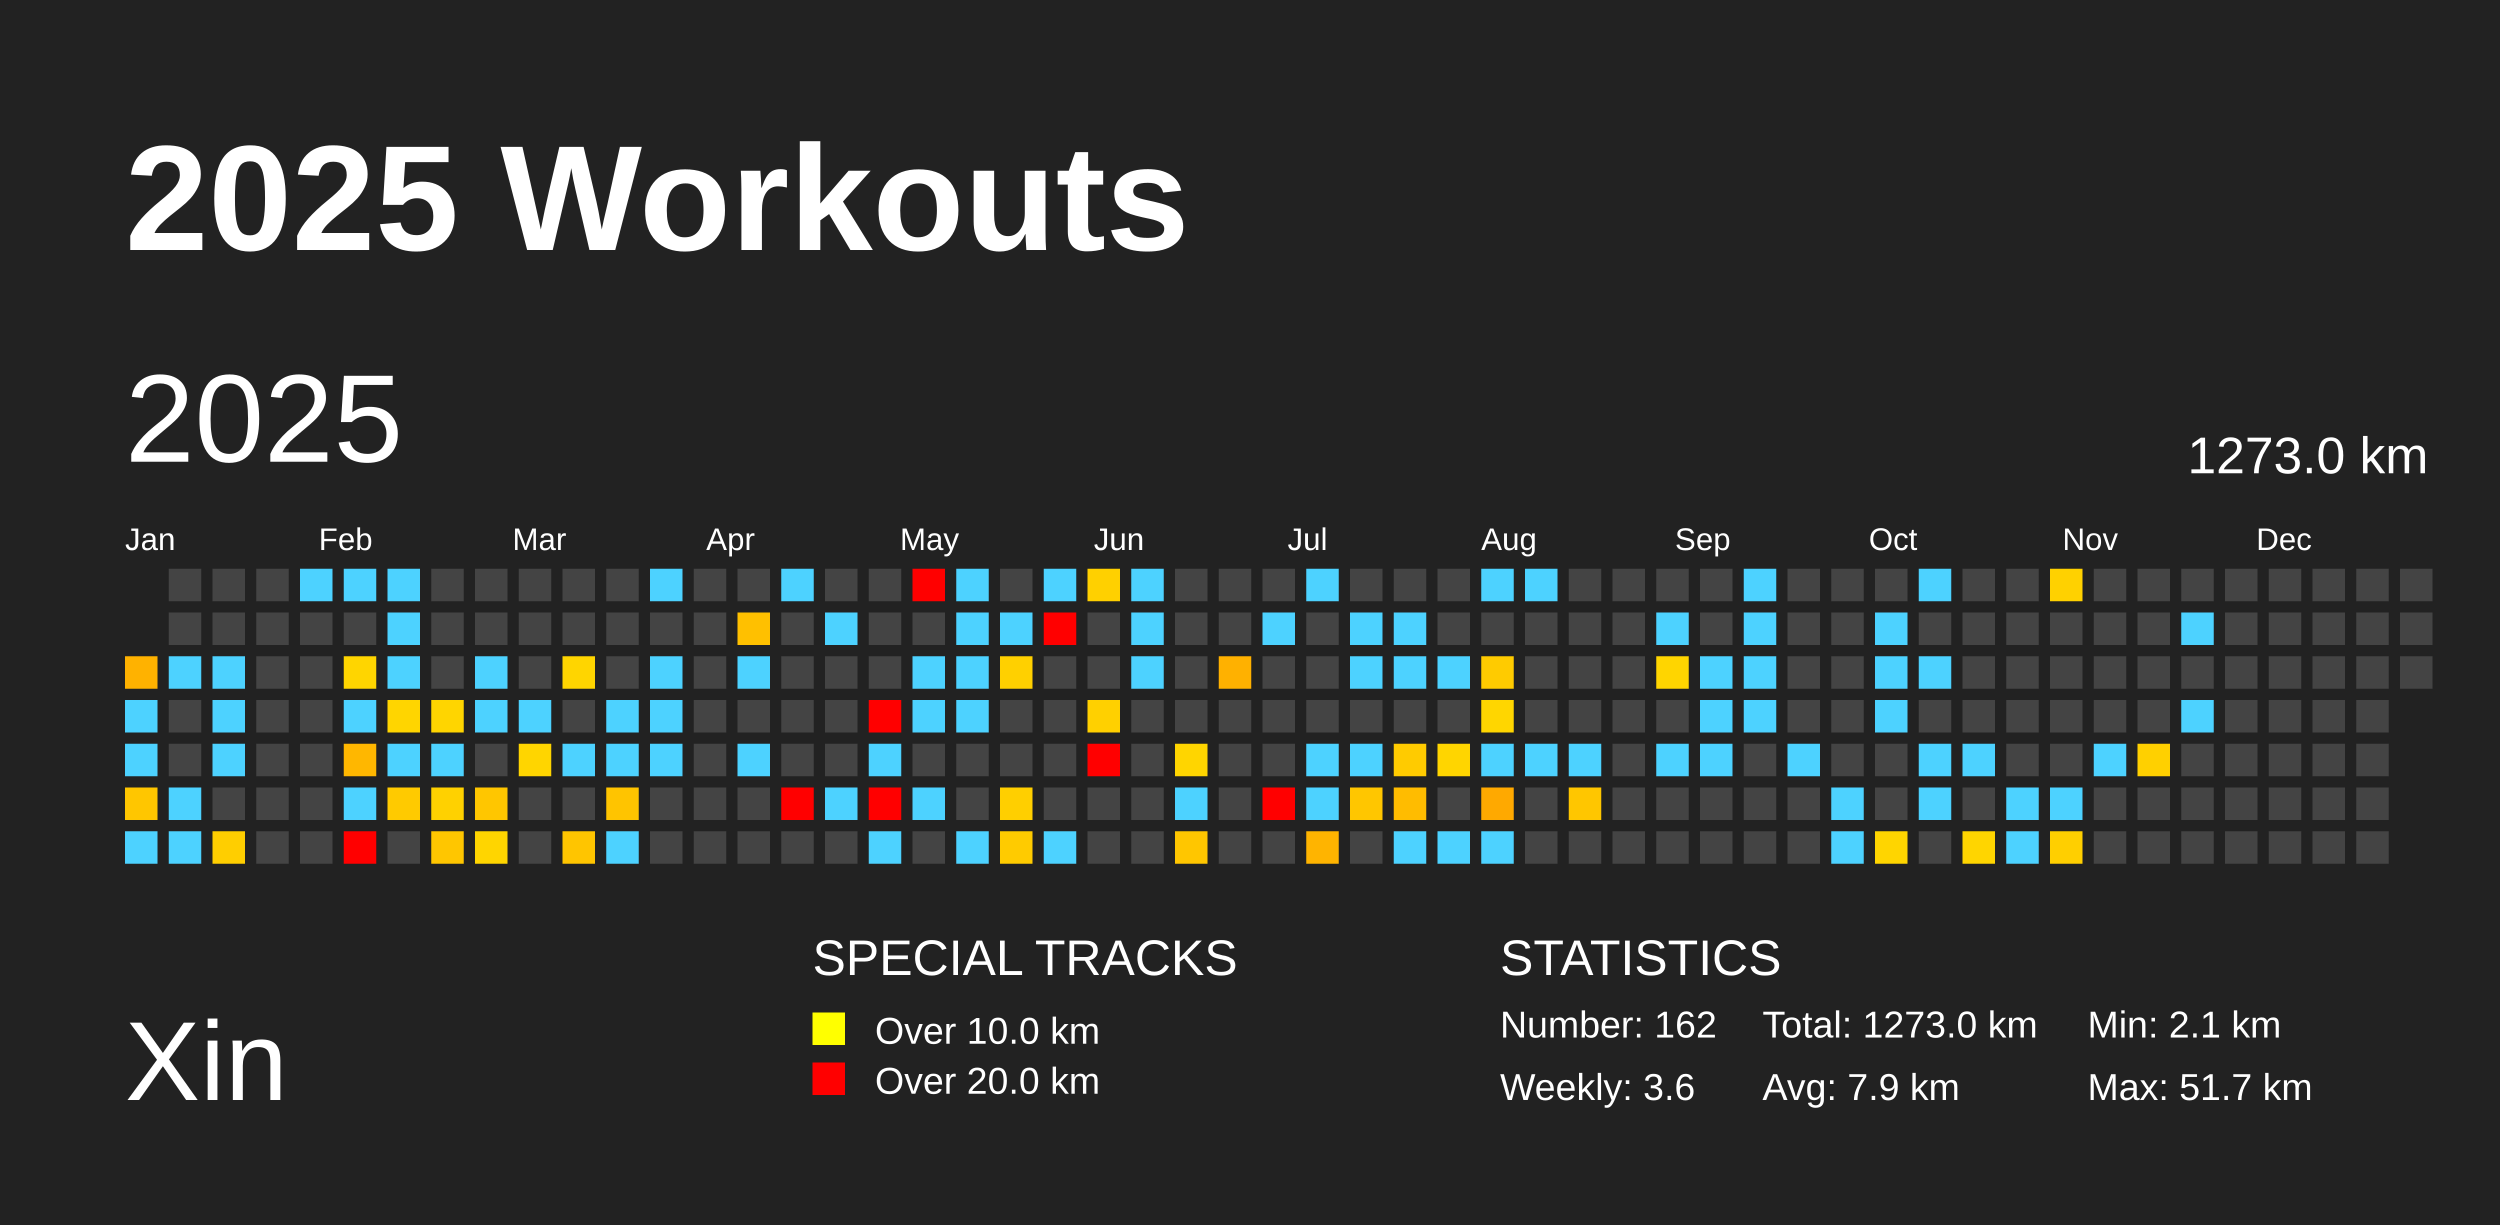
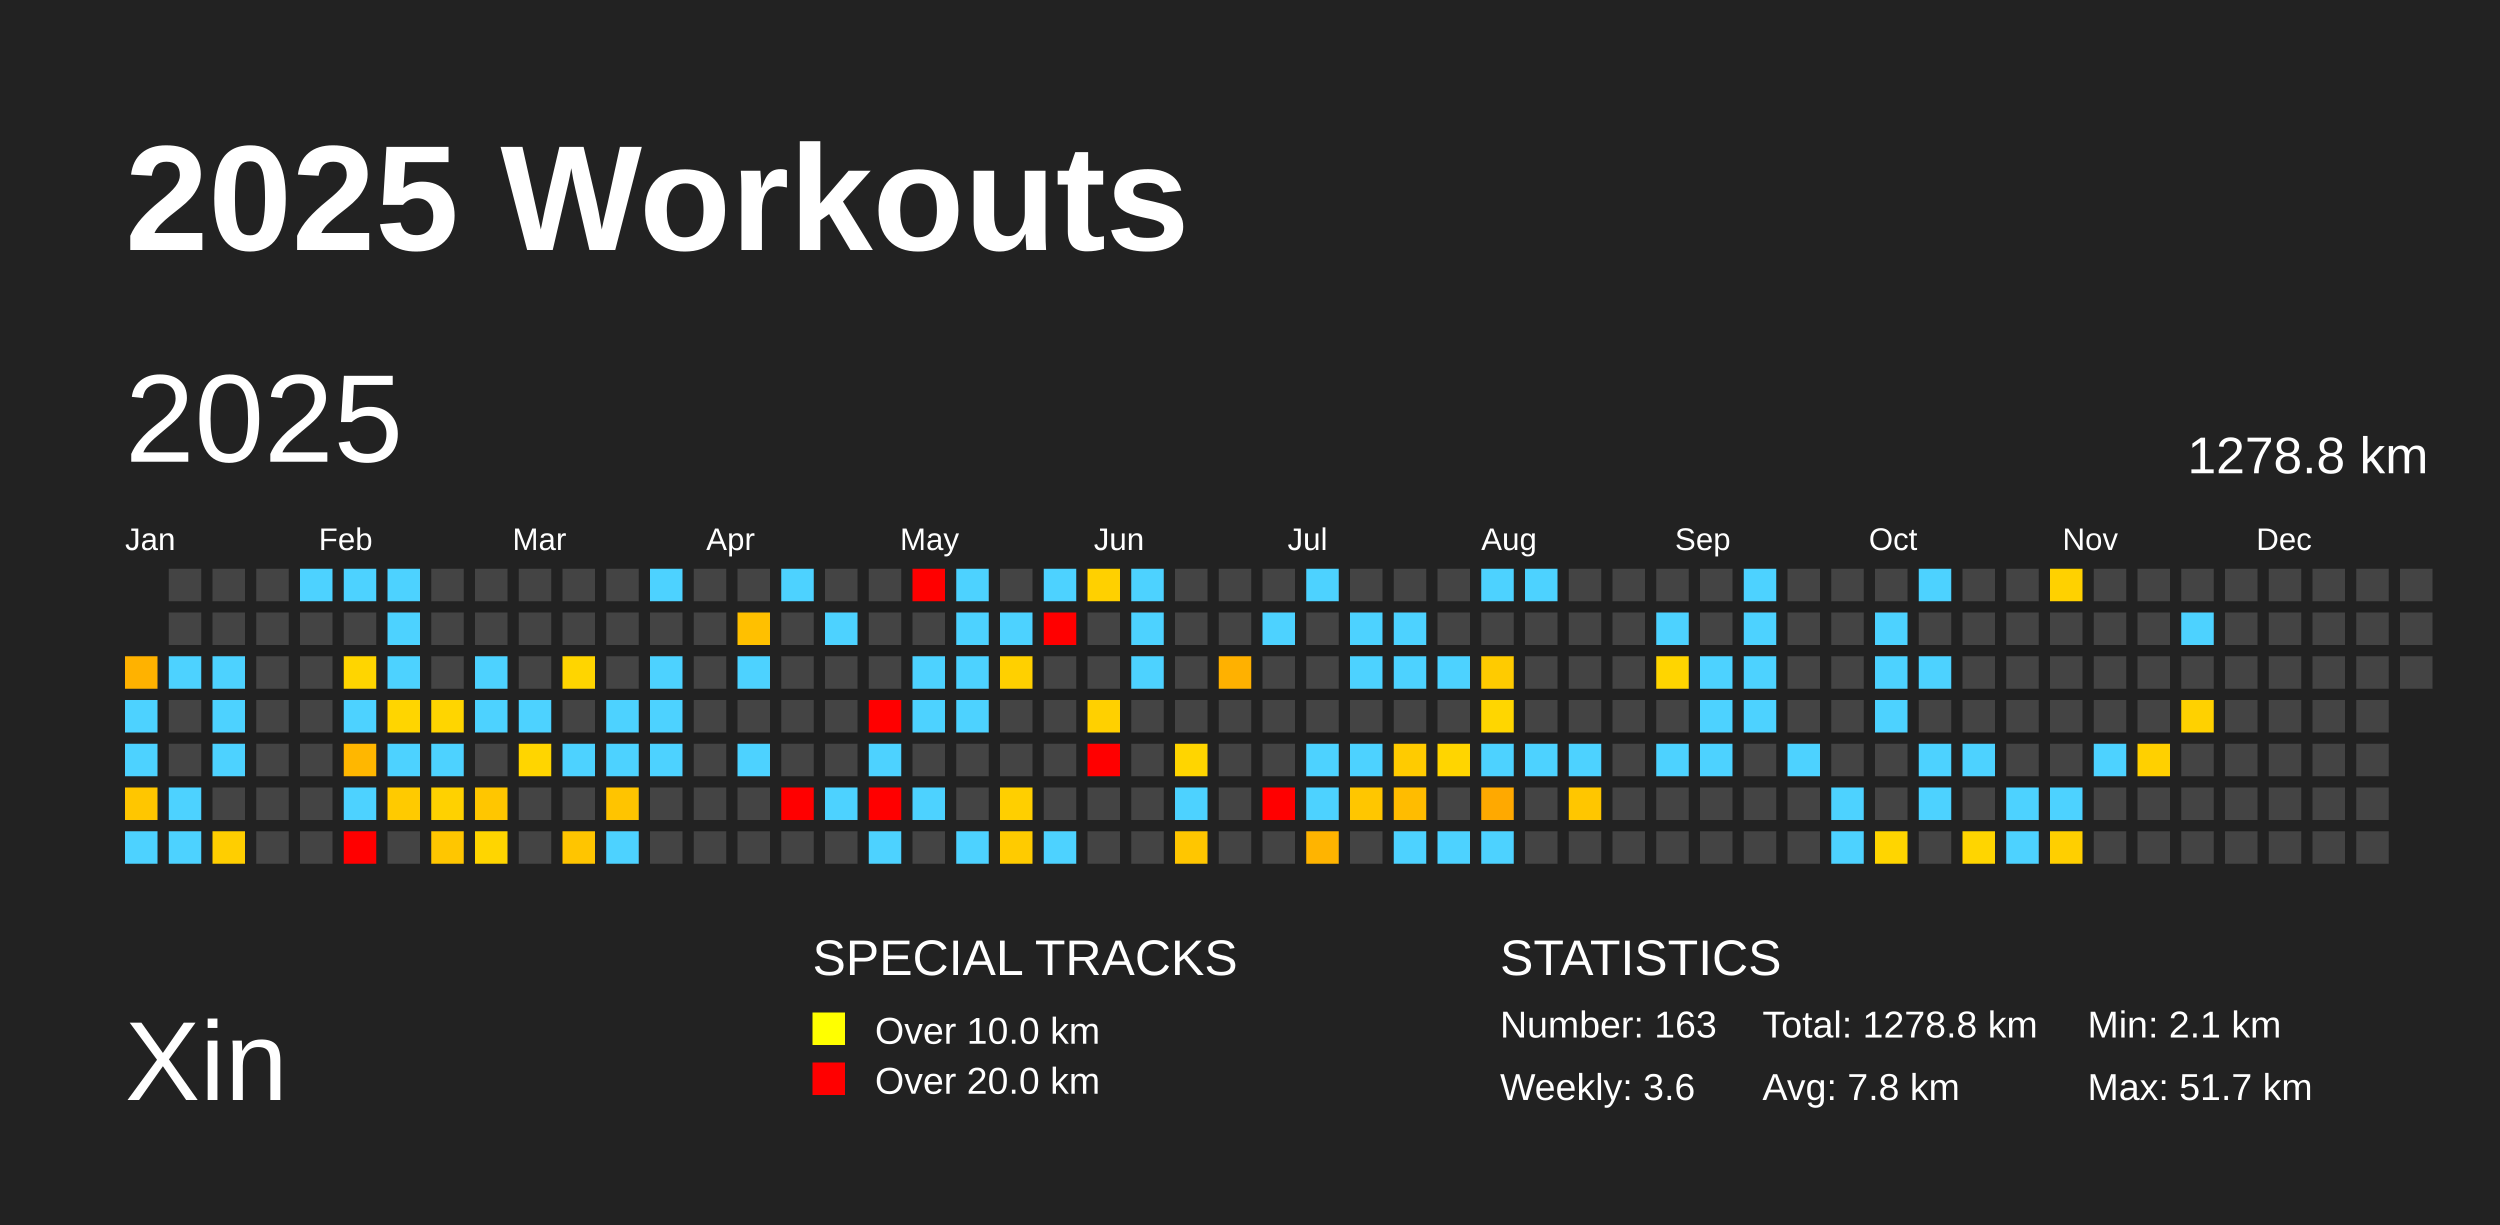
<svg xmlns="http://www.w3.org/2000/svg" baseProfile="full" height="98mm" version="1.1" viewBox="0,0,200,98" width="200mm">
  <defs />
  <rect fill="#222222" height="98" width="200" x="0" y="0" />
  <text fill="#FFFFFF" style="font-size:12px; font-family:Arial; font-weight:bold;" x="10" y="20">2025 Workouts</text>
  <text fill="#FFFFFF" style="font-size:9px; font-family:Arial" x="10" y="88">Xin</text>
  <text fill="#FFFFFF" style="font-size:4px; font-family:Arial" x="65" y="78">SPECIAL TRACKS</text>
  <rect fill="yellow" height="2.6" width="2.6" x="65" y="81" />
  <text fill="#FFFFFF" style="font-size:3px; font-family:Arial" x="70" y="83.5">Over 10.0 km</text>
  <rect fill="red" height="2.6" width="2.6" x="65" y="85" />
  <text fill="#FFFFFF" style="font-size:3px; font-family:Arial" x="70" y="87.5">Over 20.0 km</text>
  <text fill="#FFFFFF" style="font-size:4px; font-family:Arial" x="120" y="78">STATISTICS</text>
-   <text fill="#FFFFFF" style="font-size:3px; font-family:Arial" x="120" y="83">Number: 162</text>
+   <text fill="#FFFFFF" style="font-size:3px; font-family:Arial" x="120" y="83">Number: 163</text>
  <text fill="#FFFFFF" style="font-size:3px; font-family:Arial" x="120" y="88">Weekly: 3.6</text>
-   <text fill="#FFFFFF" style="font-size:3px; font-family:Arial" x="141" y="83">Total: 1273.0 km</text>
-   <text fill="#FFFFFF" style="font-size:3px; font-family:Arial" x="141" y="88">Avg: 7.9 km</text>
+   <text fill="#FFFFFF" style="font-size:3px; font-family:Arial" x="141" y="83">Total: 1278.8 km</text>
+   <text fill="#FFFFFF" style="font-size:3px; font-family:Arial" x="141" y="88">Avg: 7.8 km</text>
  <text fill="#FFFFFF" style="font-size:3px; font-family:Arial" x="167" y="83">Min: 2.1 km</text>
  <text fill="#FFFFFF" style="font-size:3px; font-family:Arial" x="167" y="88">Max: 51.7 km</text>
  <text dominant-baseline="hanging" fill="#FFFFFF" style="font-size:10.0px; font-family:Arial;" x="10" y="30">2025</text>
-   <text dominant-baseline="hanging" fill="#FFFFFF" style="font-size:4.125px; font-family:Arial;" x="175" y="35">1273.0 km</text>
+   <text dominant-baseline="hanging" fill="#FFFFFF" style="font-size:4.125px; font-family:Arial;" x="175" y="35">1278.8 km</text>
  <text fill="#FFFFFF" style="font-size:2.5px; font-family:Arial" x="10.0" y="44">Jan</text>
  <text fill="#FFFFFF" style="font-size:2.5px; font-family:Arial" x="25.5" y="44">Feb</text>
  <text fill="#FFFFFF" style="font-size:2.5px; font-family:Arial" x="41.0" y="44">Mar</text>
  <text fill="#FFFFFF" style="font-size:2.5px; font-family:Arial" x="56.5" y="44">Apr</text>
  <text fill="#FFFFFF" style="font-size:2.5px; font-family:Arial" x="72.0" y="44">May</text>
  <text fill="#FFFFFF" style="font-size:2.5px; font-family:Arial" x="87.5" y="44">Jun</text>
  <text fill="#FFFFFF" style="font-size:2.5px; font-family:Arial" x="103.0" y="44">Jul</text>
  <text fill="#FFFFFF" style="font-size:2.5px; font-family:Arial" x="118.5" y="44">Aug</text>
  <text fill="#FFFFFF" style="font-size:2.5px; font-family:Arial" x="134.0" y="44">Sep</text>
  <text fill="#FFFFFF" style="font-size:2.5px; font-family:Arial" x="149.5" y="44">Oct</text>
  <text fill="#FFFFFF" style="font-size:2.5px; font-family:Arial" x="165.0" y="44">Nov</text>
  <text fill="#FFFFFF" style="font-size:2.5px; font-family:Arial" x="180.5" y="44">Dec</text>
  <rect fill="#ffb200" height="2.6" width="2.6" x="10.0" y="52.5" />
  <rect fill="#4dd2ff" height="2.6" width="2.6" x="10.0" y="56.0" />
  <rect fill="#4dd2ff" height="2.6" width="2.6" x="10.0" y="59.5" />
  <rect fill="#ffc600" height="2.6" width="2.6" x="10.0" y="63.0" />
  <rect fill="#4dd2ff" height="2.6" width="2.6" x="10.0" y="66.5" />
  <rect fill="#444444" height="2.6" width="2.6" x="13.5" y="45.5" />
  <rect fill="#444444" height="2.6" width="2.6" x="13.5" y="49.0" />
  <rect fill="#4dd2ff" height="2.6" width="2.6" x="13.5" y="52.5" />
  <rect fill="#444444" height="2.6" width="2.6" x="13.5" y="56.0" />
  <rect fill="#444444" height="2.6" width="2.6" x="13.5" y="59.5" />
  <rect fill="#4dd2ff" height="2.6" width="2.6" x="13.5" y="63.0" />
  <rect fill="#4dd2ff" height="2.6" width="2.6" x="13.5" y="66.5" />
  <rect fill="#444444" height="2.6" width="2.6" x="17.0" y="45.5" />
  <rect fill="#444444" height="2.6" width="2.6" x="17.0" y="49.0" />
  <rect fill="#4dd2ff" height="2.6" width="2.6" x="17.0" y="52.5" />
  <rect fill="#4dd2ff" height="2.6" width="2.6" x="17.0" y="56.0" />
  <rect fill="#4dd2ff" height="2.6" width="2.6" x="17.0" y="59.5" />
  <rect fill="#444444" height="2.6" width="2.6" x="17.0" y="63.0" />
  <rect fill="#ffce00" height="2.6" width="2.6" x="17.0" y="66.5" />
  <rect fill="#444444" height="2.6" width="2.6" x="20.5" y="45.5" />
  <rect fill="#444444" height="2.6" width="2.6" x="20.5" y="49.0" />
  <rect fill="#444444" height="2.6" width="2.6" x="20.5" y="52.5" />
  <rect fill="#444444" height="2.6" width="2.6" x="20.5" y="56.0" />
  <rect fill="#444444" height="2.6" width="2.6" x="20.5" y="59.5" />
  <rect fill="#444444" height="2.6" width="2.6" x="20.5" y="63.0" />
  <rect fill="#444444" height="2.6" width="2.6" x="20.5" y="66.5" />
  <rect fill="#4dd2ff" height="2.6" width="2.6" x="24.0" y="45.5" />
  <rect fill="#444444" height="2.6" width="2.6" x="24.0" y="49.0" />
  <rect fill="#444444" height="2.6" width="2.6" x="24.0" y="52.5" />
  <rect fill="#444444" height="2.6" width="2.6" x="24.0" y="56.0" />
  <rect fill="#444444" height="2.6" width="2.6" x="24.0" y="59.5" />
  <rect fill="#444444" height="2.6" width="2.6" x="24.0" y="63.0" />
  <rect fill="#444444" height="2.6" width="2.6" x="24.0" y="66.5" />
  <rect fill="#4dd2ff" height="2.6" width="2.6" x="27.5" y="45.5" />
  <rect fill="#444444" height="2.6" width="2.6" x="27.5" y="49.0" />
  <rect fill="#ffd500" height="2.6" width="2.6" x="27.5" y="52.5" />
  <rect fill="#4dd2ff" height="2.6" width="2.6" x="27.5" y="56.0" />
  <rect fill="#ffb700" height="2.6" width="2.6" x="27.5" y="59.5" />
  <rect fill="#4dd2ff" height="2.6" width="2.6" x="27.5" y="63.0" />
  <rect fill="red" height="2.6" width="2.6" x="27.5" y="66.5" />
  <rect fill="#4dd2ff" height="2.6" width="2.6" x="31.0" y="45.5" />
  <rect fill="#4dd2ff" height="2.6" width="2.6" x="31.0" y="49.0" />
  <rect fill="#4dd2ff" height="2.6" width="2.6" x="31.0" y="52.5" />
  <rect fill="#ffd500" height="2.6" width="2.6" x="31.0" y="56.0" />
  <rect fill="#4dd2ff" height="2.6" width="2.6" x="31.0" y="59.5" />
  <rect fill="#ffca00" height="2.6" width="2.6" x="31.0" y="63.0" />
  <rect fill="#444444" height="2.6" width="2.6" x="31.0" y="66.5" />
  <rect fill="#444444" height="2.6" width="2.6" x="34.5" y="45.5" />
  <rect fill="#444444" height="2.6" width="2.6" x="34.5" y="49.0" />
  <rect fill="#444444" height="2.6" width="2.6" x="34.5" y="52.5" />
  <rect fill="#ffd500" height="2.6" width="2.6" x="34.5" y="56.0" />
  <rect fill="#4dd2ff" height="2.6" width="2.6" x="34.5" y="59.5" />
  <rect fill="#ffd100" height="2.6" width="2.6" x="34.5" y="63.0" />
  <rect fill="#ffc600" height="2.6" width="2.6" x="34.5" y="66.5" />
  <rect fill="#444444" height="2.6" width="2.6" x="38.0" y="45.5" />
  <rect fill="#444444" height="2.6" width="2.6" x="38.0" y="49.0" />
  <rect fill="#4dd2ff" height="2.6" width="2.6" x="38.0" y="52.5" />
  <rect fill="#4dd2ff" height="2.6" width="2.6" x="38.0" y="56.0" />
  <rect fill="#444444" height="2.6" width="2.6" x="38.0" y="59.5" />
  <rect fill="#ffc600" height="2.6" width="2.6" x="38.0" y="63.0" />
  <rect fill="#ffd500" height="2.6" width="2.6" x="38.0" y="66.5" />
  <rect fill="#444444" height="2.6" width="2.6" x="41.5" y="45.5" />
  <rect fill="#444444" height="2.6" width="2.6" x="41.5" y="49.0" />
  <rect fill="#444444" height="2.6" width="2.6" x="41.5" y="52.5" />
  <rect fill="#4dd2ff" height="2.6" width="2.6" x="41.5" y="56.0" />
  <rect fill="#ffd500" height="2.6" width="2.6" x="41.5" y="59.5" />
  <rect fill="#444444" height="2.6" width="2.6" x="41.5" y="63.0" />
  <rect fill="#444444" height="2.6" width="2.6" x="41.5" y="66.5" />
  <rect fill="#444444" height="2.6" width="2.6" x="45.0" y="45.5" />
  <rect fill="#444444" height="2.6" width="2.6" x="45.0" y="49.0" />
  <rect fill="#ffd500" height="2.6" width="2.6" x="45.0" y="52.5" />
  <rect fill="#444444" height="2.6" width="2.6" x="45.0" y="56.0" />
  <rect fill="#4dd2ff" height="2.6" width="2.6" x="45.0" y="59.5" />
  <rect fill="#444444" height="2.6" width="2.6" x="45.0" y="63.0" />
  <rect fill="#ffc500" height="2.6" width="2.6" x="45.0" y="66.5" />
  <rect fill="#444444" height="2.6" width="2.6" x="48.5" y="45.5" />
  <rect fill="#444444" height="2.6" width="2.6" x="48.5" y="49.0" />
  <rect fill="#444444" height="2.6" width="2.6" x="48.5" y="52.5" />
  <rect fill="#4dd2ff" height="2.6" width="2.6" x="48.5" y="56.0" />
  <rect fill="#4dd2ff" height="2.6" width="2.6" x="48.5" y="59.5" />
  <rect fill="#ffc400" height="2.6" width="2.6" x="48.5" y="63.0" />
  <rect fill="#4dd2ff" height="2.6" width="2.6" x="48.5" y="66.5" />
  <rect fill="#4dd2ff" height="2.6" width="2.6" x="52.0" y="45.5" />
  <rect fill="#444444" height="2.6" width="2.6" x="52.0" y="49.0" />
  <rect fill="#4dd2ff" height="2.6" width="2.6" x="52.0" y="52.5" />
  <rect fill="#4dd2ff" height="2.6" width="2.6" x="52.0" y="56.0" />
  <rect fill="#4dd2ff" height="2.6" width="2.6" x="52.0" y="59.5" />
  <rect fill="#444444" height="2.6" width="2.6" x="52.0" y="63.0" />
  <rect fill="#444444" height="2.6" width="2.6" x="52.0" y="66.5" />
  <rect fill="#444444" height="2.6" width="2.6" x="55.5" y="45.5" />
  <rect fill="#444444" height="2.6" width="2.6" x="55.5" y="49.0" />
  <rect fill="#444444" height="2.6" width="2.6" x="55.5" y="52.5" />
  <rect fill="#444444" height="2.6" width="2.6" x="55.5" y="56.0" />
  <rect fill="#444444" height="2.6" width="2.6" x="55.5" y="59.5" />
  <rect fill="#444444" height="2.6" width="2.6" x="55.5" y="63.0" />
  <rect fill="#444444" height="2.6" width="2.6" x="55.5" y="66.5" />
  <rect fill="#444444" height="2.6" width="2.6" x="59.0" y="45.5" />
  <rect fill="#ffc000" height="2.6" width="2.6" x="59.0" y="49.0" />
  <rect fill="#4dd2ff" height="2.6" width="2.6" x="59.0" y="52.5" />
  <rect fill="#444444" height="2.6" width="2.6" x="59.0" y="56.0" />
  <rect fill="#4dd2ff" height="2.6" width="2.6" x="59.0" y="59.5" />
  <rect fill="#444444" height="2.6" width="2.6" x="59.0" y="63.0" />
  <rect fill="#444444" height="2.6" width="2.6" x="59.0" y="66.5" />
  <rect fill="#4dd2ff" height="2.6" width="2.6" x="62.5" y="45.5" />
  <rect fill="#444444" height="2.6" width="2.6" x="62.5" y="49.0" />
  <rect fill="#444444" height="2.6" width="2.6" x="62.5" y="52.5" />
  <rect fill="#444444" height="2.6" width="2.6" x="62.5" y="56.0" />
  <rect fill="#444444" height="2.6" width="2.6" x="62.5" y="59.5" />
  <rect fill="red" height="2.6" width="2.6" x="62.5" y="63.0" />
  <rect fill="#444444" height="2.6" width="2.6" x="62.5" y="66.5" />
  <rect fill="#444444" height="2.6" width="2.6" x="66.0" y="45.5" />
  <rect fill="#4dd2ff" height="2.6" width="2.6" x="66.0" y="49.0" />
  <rect fill="#444444" height="2.6" width="2.6" x="66.0" y="52.5" />
  <rect fill="#444444" height="2.6" width="2.6" x="66.0" y="56.0" />
  <rect fill="#444444" height="2.6" width="2.6" x="66.0" y="59.5" />
  <rect fill="#4dd2ff" height="2.6" width="2.6" x="66.0" y="63.0" />
  <rect fill="#444444" height="2.6" width="2.6" x="66.0" y="66.5" />
  <rect fill="#444444" height="2.6" width="2.6" x="69.5" y="45.5" />
  <rect fill="#444444" height="2.6" width="2.6" x="69.5" y="49.0" />
  <rect fill="#444444" height="2.6" width="2.6" x="69.5" y="52.5" />
  <rect fill="red" height="2.6" width="2.6" x="69.5" y="56.0" />
  <rect fill="#4dd2ff" height="2.6" width="2.6" x="69.5" y="59.5" />
  <rect fill="red" height="2.6" width="2.6" x="69.5" y="63.0" />
  <rect fill="#4dd2ff" height="2.6" width="2.6" x="69.5" y="66.5" />
  <rect fill="red" height="2.6" width="2.6" x="73.0" y="45.5" />
  <rect fill="#444444" height="2.6" width="2.6" x="73.0" y="49.0" />
  <rect fill="#4dd2ff" height="2.6" width="2.6" x="73.0" y="52.5" />
  <rect fill="#4dd2ff" height="2.6" width="2.6" x="73.0" y="56.0" />
  <rect fill="#444444" height="2.6" width="2.6" x="73.0" y="59.5" />
  <rect fill="#4dd2ff" height="2.6" width="2.6" x="73.0" y="63.0" />
  <rect fill="#444444" height="2.6" width="2.6" x="73.0" y="66.5" />
  <rect fill="#4dd2ff" height="2.6" width="2.6" x="76.5" y="45.5" />
  <rect fill="#4dd2ff" height="2.6" width="2.6" x="76.5" y="49.0" />
  <rect fill="#4dd2ff" height="2.6" width="2.6" x="76.5" y="52.5" />
  <rect fill="#4dd2ff" height="2.6" width="2.6" x="76.5" y="56.0" />
  <rect fill="#444444" height="2.6" width="2.6" x="76.5" y="59.5" />
  <rect fill="#444444" height="2.6" width="2.6" x="76.5" y="63.0" />
  <rect fill="#4dd2ff" height="2.6" width="2.6" x="76.5" y="66.5" />
  <rect fill="#444444" height="2.6" width="2.6" x="80.0" y="45.5" />
  <rect fill="#4dd2ff" height="2.6" width="2.6" x="80.0" y="49.0" />
  <rect fill="#ffd000" height="2.6" width="2.6" x="80.0" y="52.5" />
  <rect fill="#444444" height="2.6" width="2.6" x="80.0" y="56.0" />
  <rect fill="#444444" height="2.6" width="2.6" x="80.0" y="59.5" />
  <rect fill="#ffcf00" height="2.6" width="2.6" x="80.0" y="63.0" />
  <rect fill="#ffcb00" height="2.6" width="2.6" x="80.0" y="66.5" />
  <rect fill="#4dd2ff" height="2.6" width="2.6" x="83.5" y="45.5" />
  <rect fill="red" height="2.6" width="2.6" x="83.5" y="49.0" />
  <rect fill="#444444" height="2.6" width="2.6" x="83.5" y="52.5" />
  <rect fill="#444444" height="2.6" width="2.6" x="83.5" y="56.0" />
  <rect fill="#444444" height="2.6" width="2.6" x="83.5" y="59.5" />
  <rect fill="#444444" height="2.6" width="2.6" x="83.5" y="63.0" />
  <rect fill="#4dd2ff" height="2.6" width="2.6" x="83.5" y="66.5" />
  <rect fill="#ffd000" height="2.6" width="2.6" x="87.0" y="45.5" />
  <rect fill="#444444" height="2.6" width="2.6" x="87.0" y="49.0" />
  <rect fill="#444444" height="2.6" width="2.6" x="87.0" y="52.5" />
  <rect fill="#ffd000" height="2.6" width="2.6" x="87.0" y="56.0" />
  <rect fill="red" height="2.6" width="2.6" x="87.0" y="59.5" />
  <rect fill="#444444" height="2.6" width="2.6" x="87.0" y="63.0" />
  <rect fill="#444444" height="2.6" width="2.6" x="87.0" y="66.5" />
  <rect fill="#4dd2ff" height="2.6" width="2.6" x="90.5" y="45.5" />
  <rect fill="#4dd2ff" height="2.6" width="2.6" x="90.5" y="49.0" />
  <rect fill="#4dd2ff" height="2.6" width="2.6" x="90.5" y="52.5" />
  <rect fill="#444444" height="2.6" width="2.6" x="90.5" y="56.0" />
  <rect fill="#444444" height="2.6" width="2.6" x="90.5" y="59.5" />
  <rect fill="#444444" height="2.6" width="2.6" x="90.5" y="63.0" />
  <rect fill="#444444" height="2.6" width="2.6" x="90.5" y="66.5" />
  <rect fill="#444444" height="2.6" width="2.6" x="94.0" y="45.5" />
  <rect fill="#444444" height="2.6" width="2.6" x="94.0" y="49.0" />
  <rect fill="#444444" height="2.6" width="2.6" x="94.0" y="52.5" />
  <rect fill="#444444" height="2.6" width="2.6" x="94.0" y="56.0" />
  <rect fill="#ffd500" height="2.6" width="2.6" x="94.0" y="59.5" />
  <rect fill="#4dd2ff" height="2.6" width="2.6" x="94.0" y="63.0" />
  <rect fill="#ffc600" height="2.6" width="2.6" x="94.0" y="66.5" />
  <rect fill="#444444" height="2.6" width="2.6" x="97.5" y="45.5" />
  <rect fill="#444444" height="2.6" width="2.6" x="97.5" y="49.0" />
  <rect fill="#ffb100" height="2.6" width="2.6" x="97.5" y="52.5" />
  <rect fill="#444444" height="2.6" width="2.6" x="97.5" y="56.0" />
  <rect fill="#444444" height="2.6" width="2.6" x="97.5" y="59.5" />
  <rect fill="#444444" height="2.6" width="2.6" x="97.5" y="63.0" />
  <rect fill="#444444" height="2.6" width="2.6" x="97.5" y="66.5" />
  <rect fill="#444444" height="2.6" width="2.6" x="101.0" y="45.5" />
  <rect fill="#4dd2ff" height="2.6" width="2.6" x="101.0" y="49.0" />
  <rect fill="#444444" height="2.6" width="2.6" x="101.0" y="52.5" />
  <rect fill="#444444" height="2.6" width="2.6" x="101.0" y="56.0" />
  <rect fill="#444444" height="2.6" width="2.6" x="101.0" y="59.5" />
  <rect fill="red" height="2.6" width="2.6" x="101.0" y="63.0" />
  <rect fill="#444444" height="2.6" width="2.6" x="101.0" y="66.5" />
  <rect fill="#4dd2ff" height="2.6" width="2.6" x="104.5" y="45.5" />
  <rect fill="#444444" height="2.6" width="2.6" x="104.5" y="49.0" />
  <rect fill="#444444" height="2.6" width="2.6" x="104.5" y="52.5" />
  <rect fill="#444444" height="2.6" width="2.6" x="104.5" y="56.0" />
  <rect fill="#4dd2ff" height="2.6" width="2.6" x="104.5" y="59.5" />
  <rect fill="#4dd2ff" height="2.6" width="2.6" x="104.5" y="63.0" />
  <rect fill="#ffb400" height="2.6" width="2.6" x="104.5" y="66.5" />
  <rect fill="#444444" height="2.6" width="2.6" x="108.0" y="45.5" />
  <rect fill="#4dd2ff" height="2.6" width="2.6" x="108.0" y="49.0" />
  <rect fill="#4dd2ff" height="2.6" width="2.6" x="108.0" y="52.5" />
  <rect fill="#444444" height="2.6" width="2.6" x="108.0" y="56.0" />
  <rect fill="#4dd2ff" height="2.6" width="2.6" x="108.0" y="59.5" />
  <rect fill="#ffc600" height="2.6" width="2.6" x="108.0" y="63.0" />
  <rect fill="#444444" height="2.6" width="2.6" x="108.0" y="66.5" />
  <rect fill="#444444" height="2.6" width="2.6" x="111.5" y="45.5" />
  <rect fill="#4dd2ff" height="2.6" width="2.6" x="111.5" y="49.0" />
  <rect fill="#4dd2ff" height="2.6" width="2.6" x="111.5" y="52.5" />
  <rect fill="#444444" height="2.6" width="2.6" x="111.5" y="56.0" />
  <rect fill="#ffcb00" height="2.6" width="2.6" x="111.5" y="59.5" />
  <rect fill="#ffbc00" height="2.6" width="2.6" x="111.5" y="63.0" />
  <rect fill="#4dd2ff" height="2.6" width="2.6" x="111.5" y="66.5" />
  <rect fill="#444444" height="2.6" width="2.6" x="115.0" y="45.5" />
  <rect fill="#444444" height="2.6" width="2.6" x="115.0" y="49.0" />
  <rect fill="#4dd2ff" height="2.6" width="2.6" x="115.0" y="52.5" />
  <rect fill="#444444" height="2.6" width="2.6" x="115.0" y="56.0" />
  <rect fill="#ffd500" height="2.6" width="2.6" x="115.0" y="59.5" />
  <rect fill="#444444" height="2.6" width="2.6" x="115.0" y="63.0" />
  <rect fill="#4dd2ff" height="2.6" width="2.6" x="115.0" y="66.5" />
  <rect fill="#4dd2ff" height="2.6" width="2.6" x="118.5" y="45.5" />
  <rect fill="#444444" height="2.6" width="2.6" x="118.5" y="49.0" />
  <rect fill="#ffcb00" height="2.6" width="2.6" x="118.5" y="52.5" />
  <rect fill="#ffd600" height="2.6" width="2.6" x="118.5" y="56.0" />
  <rect fill="#4dd2ff" height="2.6" width="2.6" x="118.5" y="59.5" />
  <rect fill="#ffa900" height="2.6" width="2.6" x="118.5" y="63.0" />
  <rect fill="#4dd2ff" height="2.6" width="2.6" x="118.5" y="66.5" />
  <rect fill="#4dd2ff" height="2.6" width="2.6" x="122.0" y="45.5" />
  <rect fill="#444444" height="2.6" width="2.6" x="122.0" y="49.0" />
  <rect fill="#444444" height="2.6" width="2.6" x="122.0" y="52.5" />
  <rect fill="#444444" height="2.6" width="2.6" x="122.0" y="56.0" />
  <rect fill="#4dd2ff" height="2.6" width="2.6" x="122.0" y="59.5" />
  <rect fill="#444444" height="2.6" width="2.6" x="122.0" y="63.0" />
  <rect fill="#444444" height="2.6" width="2.6" x="122.0" y="66.5" />
  <rect fill="#444444" height="2.6" width="2.6" x="125.5" y="45.5" />
  <rect fill="#444444" height="2.6" width="2.6" x="125.5" y="49.0" />
  <rect fill="#444444" height="2.6" width="2.6" x="125.5" y="52.5" />
  <rect fill="#444444" height="2.6" width="2.6" x="125.5" y="56.0" />
  <rect fill="#4dd2ff" height="2.6" width="2.6" x="125.5" y="59.5" />
  <rect fill="#ffc600" height="2.6" width="2.6" x="125.5" y="63.0" />
  <rect fill="#444444" height="2.6" width="2.6" x="125.5" y="66.5" />
  <rect fill="#444444" height="2.6" width="2.6" x="129.0" y="45.5" />
  <rect fill="#444444" height="2.6" width="2.6" x="129.0" y="49.0" />
  <rect fill="#444444" height="2.6" width="2.6" x="129.0" y="52.5" />
  <rect fill="#444444" height="2.6" width="2.6" x="129.0" y="56.0" />
  <rect fill="#444444" height="2.6" width="2.6" x="129.0" y="59.5" />
  <rect fill="#444444" height="2.6" width="2.6" x="129.0" y="63.0" />
  <rect fill="#444444" height="2.6" width="2.6" x="129.0" y="66.5" />
  <rect fill="#444444" height="2.6" width="2.6" x="132.5" y="45.5" />
  <rect fill="#4dd2ff" height="2.6" width="2.6" x="132.5" y="49.0" />
  <rect fill="#ffd500" height="2.6" width="2.6" x="132.5" y="52.5" />
  <rect fill="#444444" height="2.6" width="2.6" x="132.5" y="56.0" />
  <rect fill="#4dd2ff" height="2.6" width="2.6" x="132.5" y="59.5" />
  <rect fill="#444444" height="2.6" width="2.6" x="132.5" y="63.0" />
  <rect fill="#444444" height="2.6" width="2.6" x="132.5" y="66.5" />
  <rect fill="#444444" height="2.6" width="2.6" x="136.0" y="45.5" />
  <rect fill="#444444" height="2.6" width="2.6" x="136.0" y="49.0" />
  <rect fill="#4dd2ff" height="2.6" width="2.6" x="136.0" y="52.5" />
  <rect fill="#4dd2ff" height="2.6" width="2.6" x="136.0" y="56.0" />
  <rect fill="#4dd2ff" height="2.6" width="2.6" x="136.0" y="59.5" />
  <rect fill="#444444" height="2.6" width="2.6" x="136.0" y="63.0" />
  <rect fill="#444444" height="2.6" width="2.6" x="136.0" y="66.5" />
  <rect fill="#4dd2ff" height="2.6" width="2.6" x="139.5" y="45.5" />
  <rect fill="#4dd2ff" height="2.6" width="2.6" x="139.5" y="49.0" />
  <rect fill="#4dd2ff" height="2.6" width="2.6" x="139.5" y="52.5" />
  <rect fill="#4dd2ff" height="2.6" width="2.6" x="139.5" y="56.0" />
  <rect fill="#444444" height="2.6" width="2.6" x="139.5" y="59.5" />
  <rect fill="#444444" height="2.6" width="2.6" x="139.5" y="63.0" />
  <rect fill="#444444" height="2.6" width="2.6" x="139.5" y="66.5" />
  <rect fill="#444444" height="2.6" width="2.6" x="143.0" y="45.5" />
  <rect fill="#444444" height="2.6" width="2.6" x="143.0" y="49.0" />
  <rect fill="#444444" height="2.6" width="2.6" x="143.0" y="52.5" />
  <rect fill="#444444" height="2.6" width="2.6" x="143.0" y="56.0" />
  <rect fill="#4dd2ff" height="2.6" width="2.6" x="143.0" y="59.5" />
  <rect fill="#444444" height="2.6" width="2.6" x="143.0" y="63.0" />
  <rect fill="#444444" height="2.6" width="2.6" x="143.0" y="66.5" />
  <rect fill="#444444" height="2.6" width="2.6" x="146.5" y="45.5" />
  <rect fill="#444444" height="2.6" width="2.6" x="146.5" y="49.0" />
  <rect fill="#444444" height="2.6" width="2.6" x="146.5" y="52.5" />
  <rect fill="#444444" height="2.6" width="2.6" x="146.5" y="56.0" />
  <rect fill="#444444" height="2.6" width="2.6" x="146.5" y="59.5" />
  <rect fill="#4dd2ff" height="2.6" width="2.6" x="146.5" y="63.0" />
  <rect fill="#4dd2ff" height="2.6" width="2.6" x="146.5" y="66.5" />
  <rect fill="#444444" height="2.6" width="2.6" x="150.0" y="45.5" />
  <rect fill="#4dd2ff" height="2.6" width="2.6" x="150.0" y="49.0" />
  <rect fill="#4dd2ff" height="2.6" width="2.6" x="150.0" y="52.5" />
  <rect fill="#4dd2ff" height="2.6" width="2.6" x="150.0" y="56.0" />
  <rect fill="#444444" height="2.6" width="2.6" x="150.0" y="59.5" />
  <rect fill="#444444" height="2.6" width="2.6" x="150.0" y="63.0" />
  <rect fill="#ffd500" height="2.6" width="2.6" x="150.0" y="66.5" />
  <rect fill="#4dd2ff" height="2.6" width="2.6" x="153.5" y="45.5" />
  <rect fill="#444444" height="2.6" width="2.6" x="153.5" y="49.0" />
  <rect fill="#4dd2ff" height="2.6" width="2.6" x="153.5" y="52.5" />
  <rect fill="#444444" height="2.6" width="2.6" x="153.5" y="56.0" />
  <rect fill="#4dd2ff" height="2.6" width="2.6" x="153.5" y="59.5" />
  <rect fill="#4dd2ff" height="2.6" width="2.6" x="153.5" y="63.0" />
  <rect fill="#444444" height="2.6" width="2.6" x="153.5" y="66.5" />
  <rect fill="#444444" height="2.6" width="2.6" x="157.0" y="45.5" />
  <rect fill="#444444" height="2.6" width="2.6" x="157.0" y="49.0" />
  <rect fill="#444444" height="2.6" width="2.6" x="157.0" y="52.5" />
  <rect fill="#444444" height="2.6" width="2.6" x="157.0" y="56.0" />
  <rect fill="#4dd2ff" height="2.6" width="2.6" x="157.0" y="59.5" />
  <rect fill="#444444" height="2.6" width="2.6" x="157.0" y="63.0" />
  <rect fill="#ffd500" height="2.6" width="2.6" x="157.0" y="66.5" />
  <rect fill="#444444" height="2.6" width="2.6" x="160.5" y="45.5" />
  <rect fill="#444444" height="2.6" width="2.6" x="160.5" y="49.0" />
  <rect fill="#444444" height="2.6" width="2.6" x="160.5" y="52.5" />
  <rect fill="#444444" height="2.6" width="2.6" x="160.5" y="56.0" />
  <rect fill="#444444" height="2.6" width="2.6" x="160.5" y="59.5" />
  <rect fill="#4dd2ff" height="2.6" width="2.6" x="160.5" y="63.0" />
  <rect fill="#4dd2ff" height="2.6" width="2.6" x="160.5" y="66.5" />
  <rect fill="#ffd100" height="2.6" width="2.6" x="164.0" y="45.5" />
  <rect fill="#444444" height="2.6" width="2.6" x="164.0" y="49.0" />
  <rect fill="#444444" height="2.6" width="2.6" x="164.0" y="52.5" />
  <rect fill="#444444" height="2.6" width="2.6" x="164.0" y="56.0" />
  <rect fill="#444444" height="2.6" width="2.6" x="164.0" y="59.5" />
  <rect fill="#4dd2ff" height="2.6" width="2.6" x="164.0" y="63.0" />
  <rect fill="#ffcf00" height="2.6" width="2.6" x="164.0" y="66.5" />
  <rect fill="#444444" height="2.6" width="2.6" x="167.5" y="45.5" />
  <rect fill="#444444" height="2.6" width="2.6" x="167.5" y="49.0" />
  <rect fill="#444444" height="2.6" width="2.6" x="167.5" y="52.5" />
  <rect fill="#444444" height="2.6" width="2.6" x="167.5" y="56.0" />
  <rect fill="#4dd2ff" height="2.6" width="2.6" x="167.5" y="59.5" />
  <rect fill="#444444" height="2.6" width="2.6" x="167.5" y="63.0" />
  <rect fill="#444444" height="2.6" width="2.6" x="167.5" y="66.5" />
  <rect fill="#444444" height="2.6" width="2.6" x="171.0" y="45.5" />
  <rect fill="#444444" height="2.6" width="2.6" x="171.0" y="49.0" />
  <rect fill="#444444" height="2.6" width="2.6" x="171.0" y="52.5" />
  <rect fill="#444444" height="2.6" width="2.6" x="171.0" y="56.0" />
  <rect fill="#ffd000" height="2.6" width="2.6" x="171.0" y="59.5" />
  <rect fill="#444444" height="2.6" width="2.6" x="171.0" y="63.0" />
  <rect fill="#444444" height="2.6" width="2.6" x="171.0" y="66.5" />
  <rect fill="#444444" height="2.6" width="2.6" x="174.5" y="45.5" />
  <rect fill="#4dd2ff" height="2.6" width="2.6" x="174.5" y="49.0" />
  <rect fill="#444444" height="2.6" width="2.6" x="174.5" y="52.5" />
-   <rect fill="#4dd2ff" height="2.6" width="2.6" x="174.5" y="56.0" />
+   <rect fill="#ffd100" height="2.6" width="2.6" x="174.5" y="56.0" />
  <rect fill="#444444" height="2.6" width="2.6" x="174.5" y="59.5" />
  <rect fill="#444444" height="2.6" width="2.6" x="174.5" y="63.0" />
  <rect fill="#444444" height="2.6" width="2.6" x="174.5" y="66.5" />
  <rect fill="#444444" height="2.6" width="2.6" x="178.0" y="45.5" />
  <rect fill="#444444" height="2.6" width="2.6" x="178.0" y="49.0" />
  <rect fill="#444444" height="2.6" width="2.6" x="178.0" y="52.5" />
  <rect fill="#444444" height="2.6" width="2.6" x="178.0" y="56.0" />
  <rect fill="#444444" height="2.6" width="2.6" x="178.0" y="59.5" />
  <rect fill="#444444" height="2.6" width="2.6" x="178.0" y="63.0" />
  <rect fill="#444444" height="2.6" width="2.6" x="178.0" y="66.5" />
  <rect fill="#444444" height="2.6" width="2.6" x="181.5" y="45.5" />
  <rect fill="#444444" height="2.6" width="2.6" x="181.5" y="49.0" />
  <rect fill="#444444" height="2.6" width="2.6" x="181.5" y="52.5" />
  <rect fill="#444444" height="2.6" width="2.6" x="181.5" y="56.0" />
  <rect fill="#444444" height="2.6" width="2.6" x="181.5" y="59.5" />
  <rect fill="#444444" height="2.6" width="2.6" x="181.5" y="63.0" />
  <rect fill="#444444" height="2.6" width="2.6" x="181.5" y="66.5" />
  <rect fill="#444444" height="2.6" width="2.6" x="185.0" y="45.5" />
  <rect fill="#444444" height="2.6" width="2.6" x="185.0" y="49.0" />
  <rect fill="#444444" height="2.6" width="2.6" x="185.0" y="52.5" />
  <rect fill="#444444" height="2.6" width="2.6" x="185.0" y="56.0" />
  <rect fill="#444444" height="2.6" width="2.6" x="185.0" y="59.5" />
  <rect fill="#444444" height="2.6" width="2.6" x="185.0" y="63.0" />
  <rect fill="#444444" height="2.6" width="2.6" x="185.0" y="66.5" />
  <rect fill="#444444" height="2.6" width="2.6" x="188.5" y="45.5" />
  <rect fill="#444444" height="2.6" width="2.6" x="188.5" y="49.0" />
  <rect fill="#444444" height="2.6" width="2.6" x="188.5" y="52.5" />
  <rect fill="#444444" height="2.6" width="2.6" x="188.5" y="56.0" />
  <rect fill="#444444" height="2.6" width="2.6" x="188.5" y="59.5" />
  <rect fill="#444444" height="2.6" width="2.6" x="188.5" y="63.0" />
  <rect fill="#444444" height="2.6" width="2.6" x="188.5" y="66.5" />
  <rect fill="#444444" height="2.6" width="2.6" x="192.0" y="45.5" />
  <rect fill="#444444" height="2.6" width="2.6" x="192.0" y="49.0" />
  <rect fill="#444444" height="2.6" width="2.6" x="192.0" y="52.5" />
</svg>
